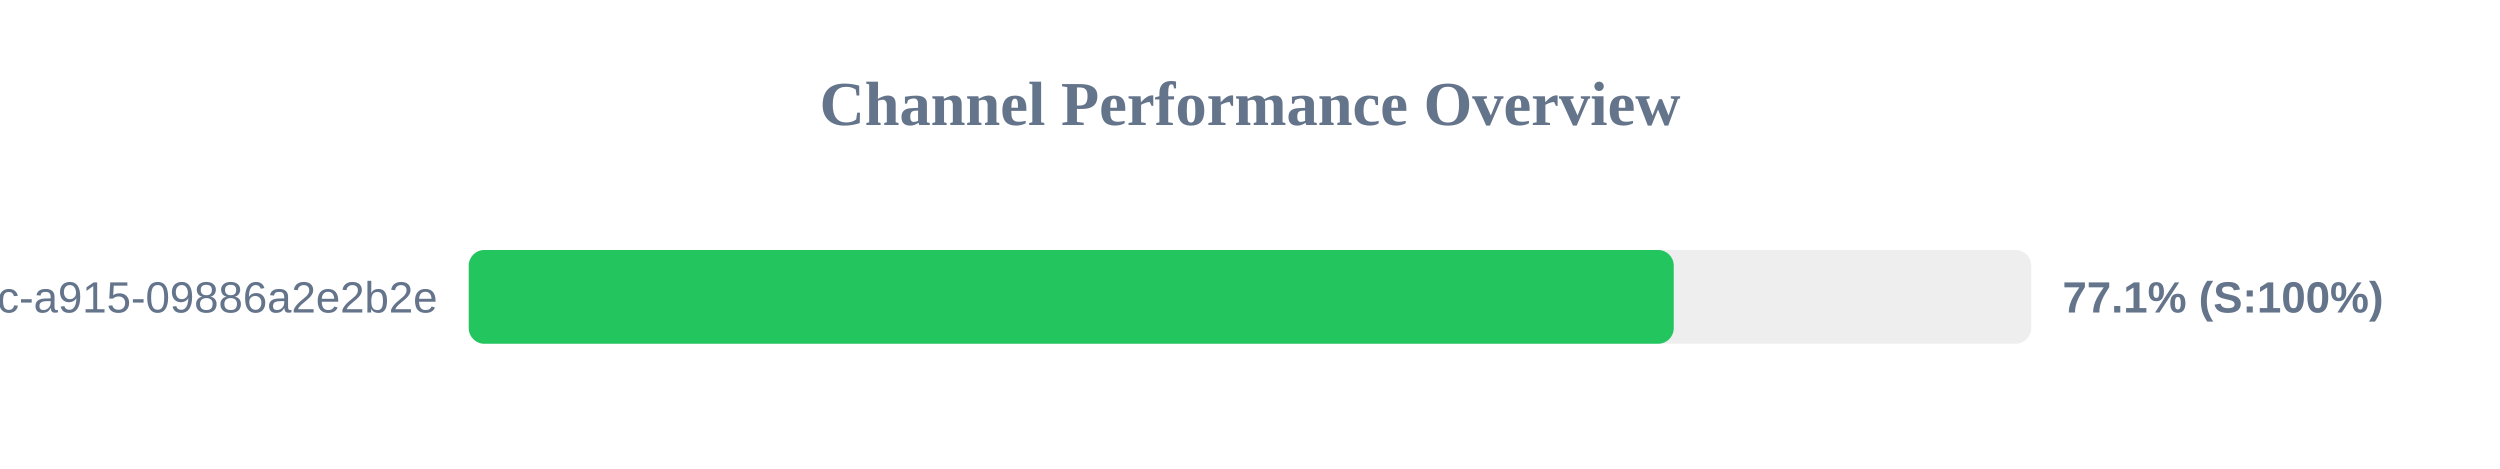
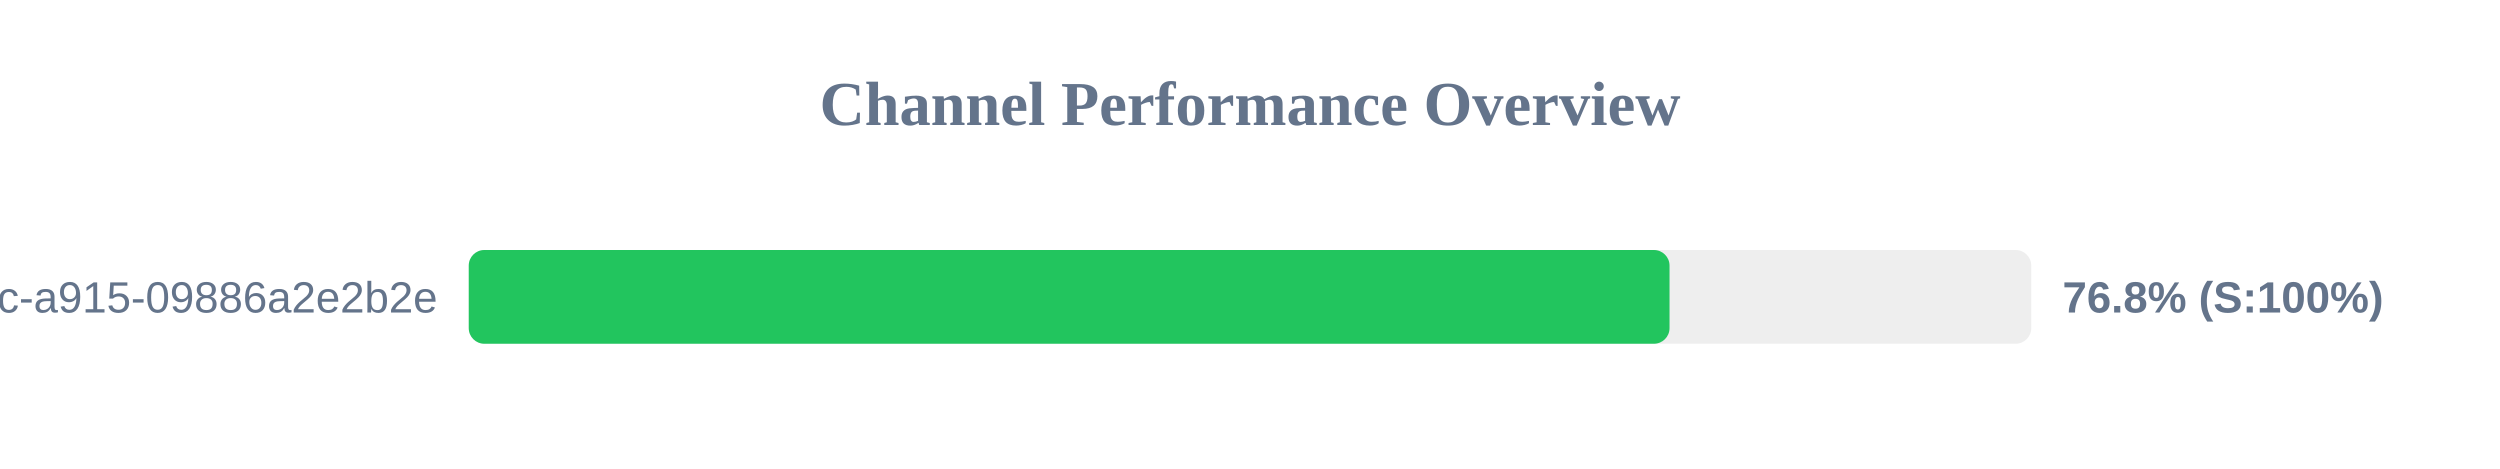
<svg xmlns="http://www.w3.org/2000/svg" width="800" height="150" version="1.1">
  <style>
        .row { font: 14px Arial; fill: #64748b; }
        .score { font: bold 14px Arial; fill: #64748b; }
    </style>
  <text x="400" y="40" text-anchor="middle" font-size="20px" font-weight="bold" fill="#64748b">Channel Performance Overview</text>
  <rect x="150" y="80" width="500" height="30" fill="#eee" rx="5" />
-   <rect x="150" y="80" width="385.6" height="30" fill="#22c55e" rx="5" />
+   <rect x="150" y="80" width="384.25" height="30" fill="#22c55e" rx="5" />
  <text x="140" y="100" text-anchor="end" class="row">?uuid=52816135-d3bc-46bc-a915-09886a2e2b2e</text>
-   <text x="660" y="100" text-anchor="start" class="score">77.1% (S:100%)</text>
+   <text x="660" y="100" text-anchor="start" class="score">76.8% (S:100%)</text>
</svg>
